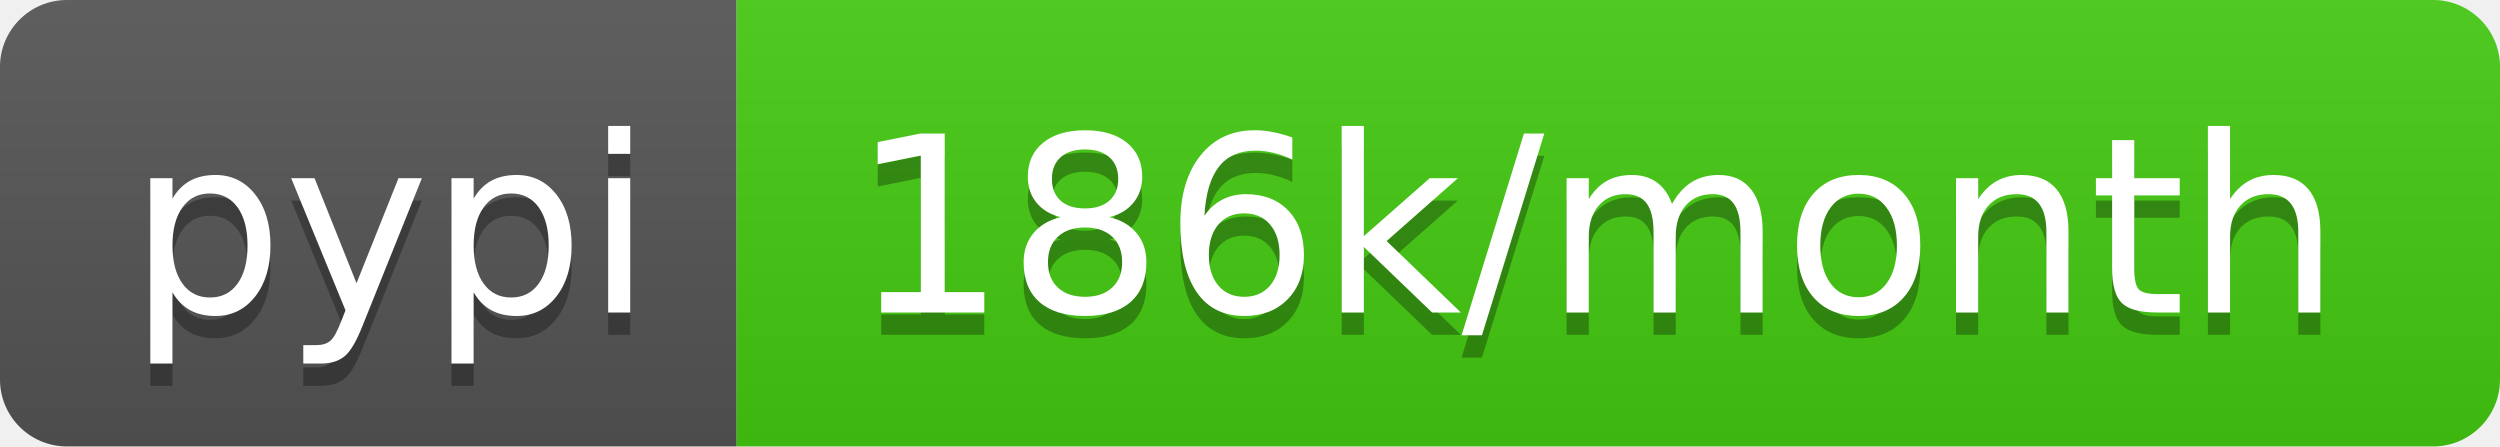
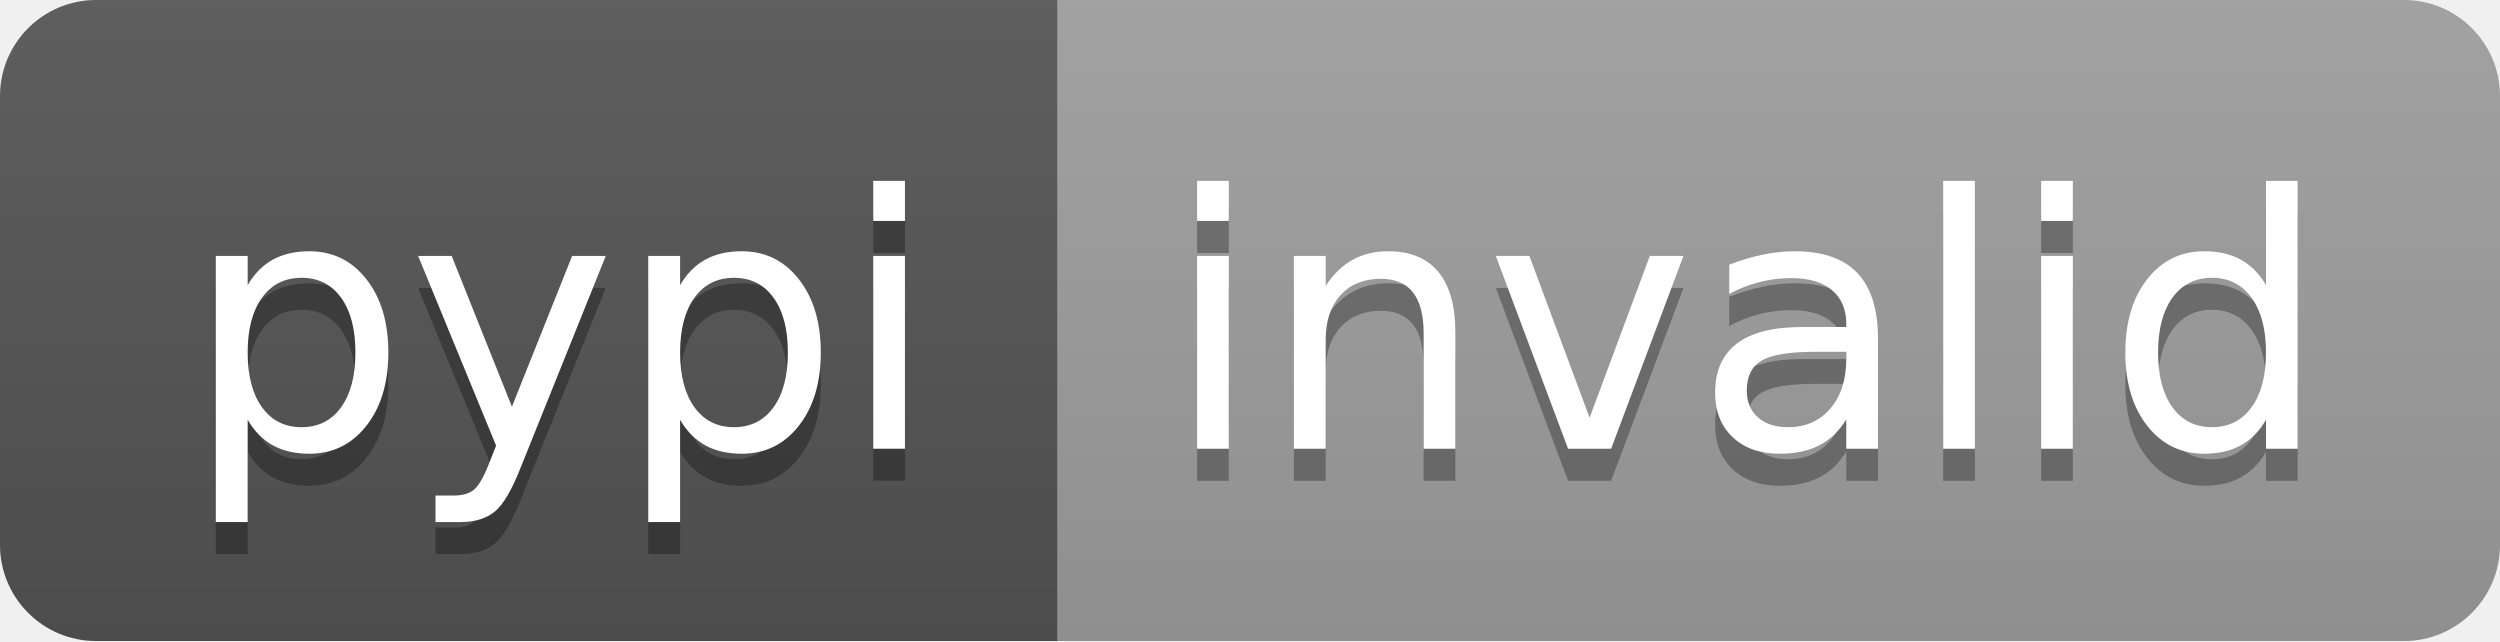
- <svg xmlns="http://www.w3.org/2000/svg" width="112" height="20" role="img" aria-label="pypi: 186k/month">
+ <svg xmlns="http://www.w3.org/2000/svg" width="78" height="20" role="img" aria-label="pypi: invalid">
  <linearGradient id="s" x2="0" y2="100%">
    <stop offset="0" stop-color="#bbb" stop-opacity=".1" />
    <stop offset="1" stop-opacity=".1" />
  </linearGradient>
  <clipPath id="r">
-     <rect width="112" height="20" rx="3" fill="#fff" />
+     <rect width="78" height="20" rx="3" fill="#fff" />
  </clipPath>
  <g clip-path="url(#r)">
    <rect width="33" height="20" fill="#555" />
-     <rect x="33" width="79" height="20" fill="#4c1" />
-     <rect width="112" height="20" fill="url(#s)" />
+     <rect x="33" width="45" height="20" fill="#9f9f9f" />
+     <rect width="78" height="20" fill="url(#s)" />
  </g>
  <g fill="#fff" text-anchor="middle" font-family="Verdana,Geneva,DejaVu Sans,sans-serif" text-rendering="geometricPrecision" font-size="110">
    <text aria-hidden="true" x="175" y="150" fill="#010101" fill-opacity=".3" transform="scale(.1)" textLength="230">pypi</text>
    <text x="175" y="140" transform="scale(.1)" fill="#fff" textLength="230">pypi</text>
-     <text aria-hidden="true" x="715" y="150" fill="#010101" fill-opacity=".3" transform="scale(.1)" textLength="690">186k/month</text>
-     <text x="715" y="140" transform="scale(.1)" fill="#fff" textLength="690">186k/month</text>
+     <text aria-hidden="true" x="545" y="150" fill="#010101" fill-opacity=".3" transform="scale(.1)" textLength="350">invalid</text>
+     <text x="545" y="140" transform="scale(.1)" fill="#fff" textLength="350">invalid</text>
  </g>
</svg>
